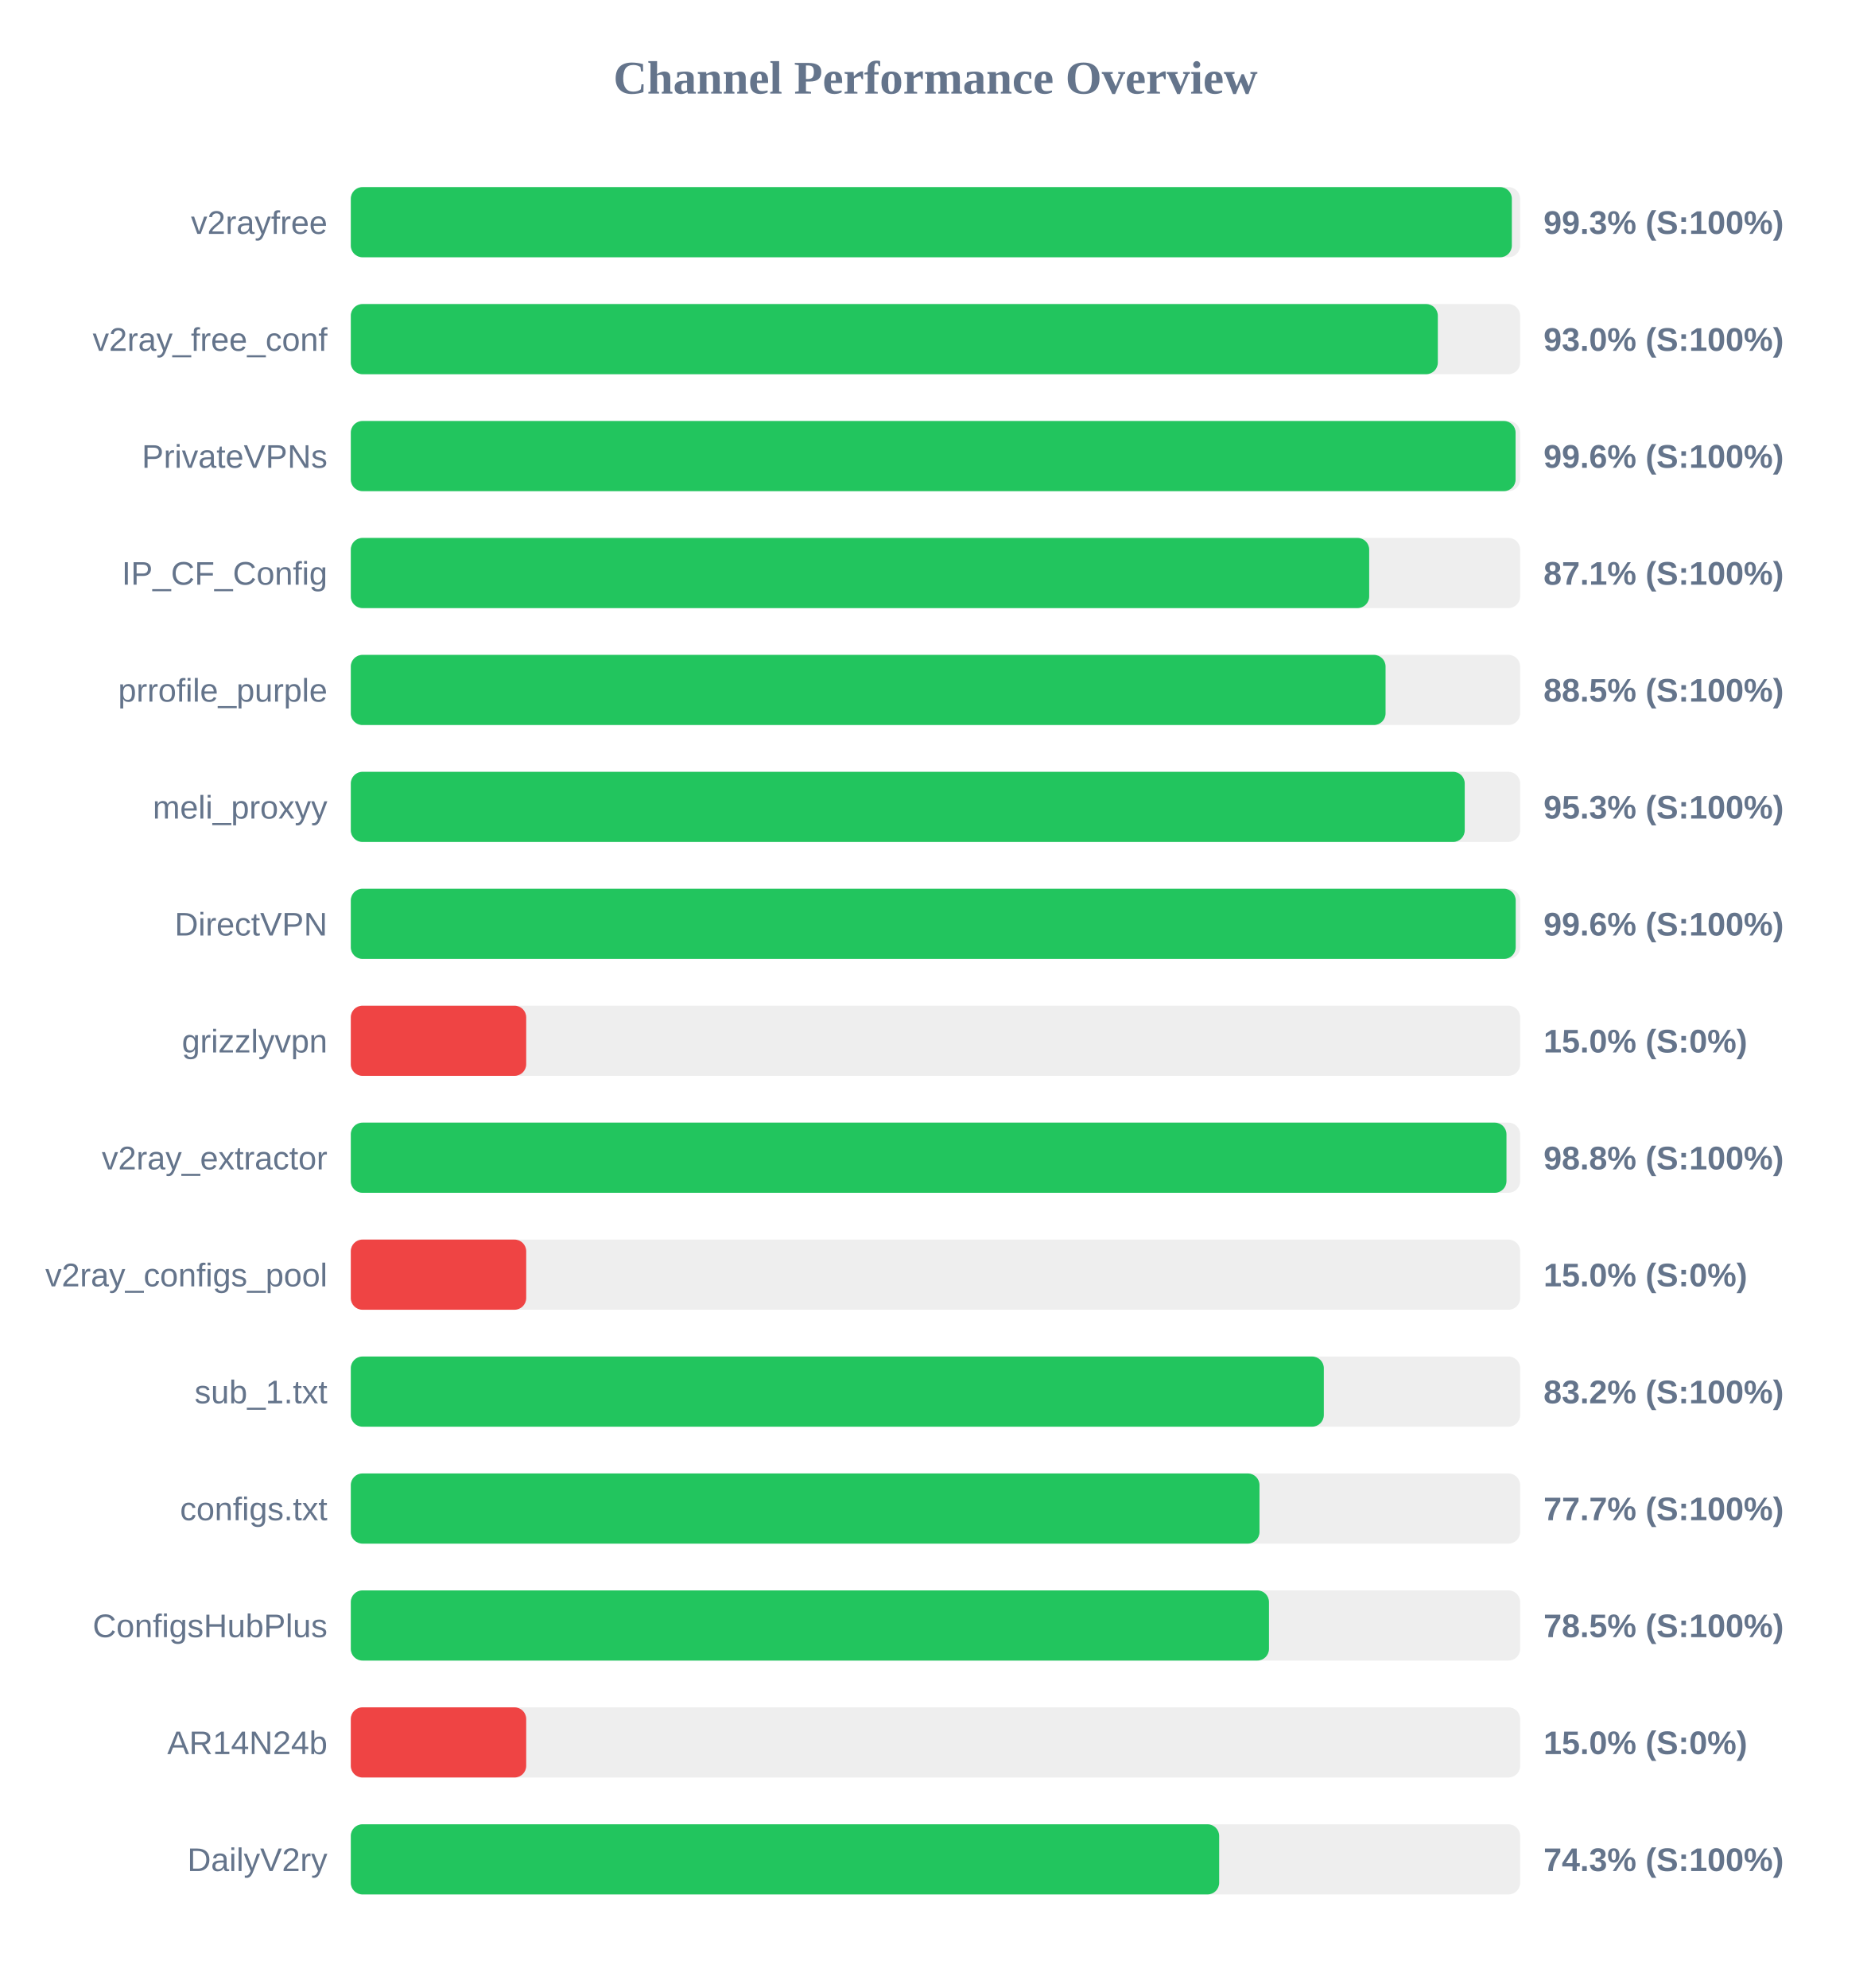
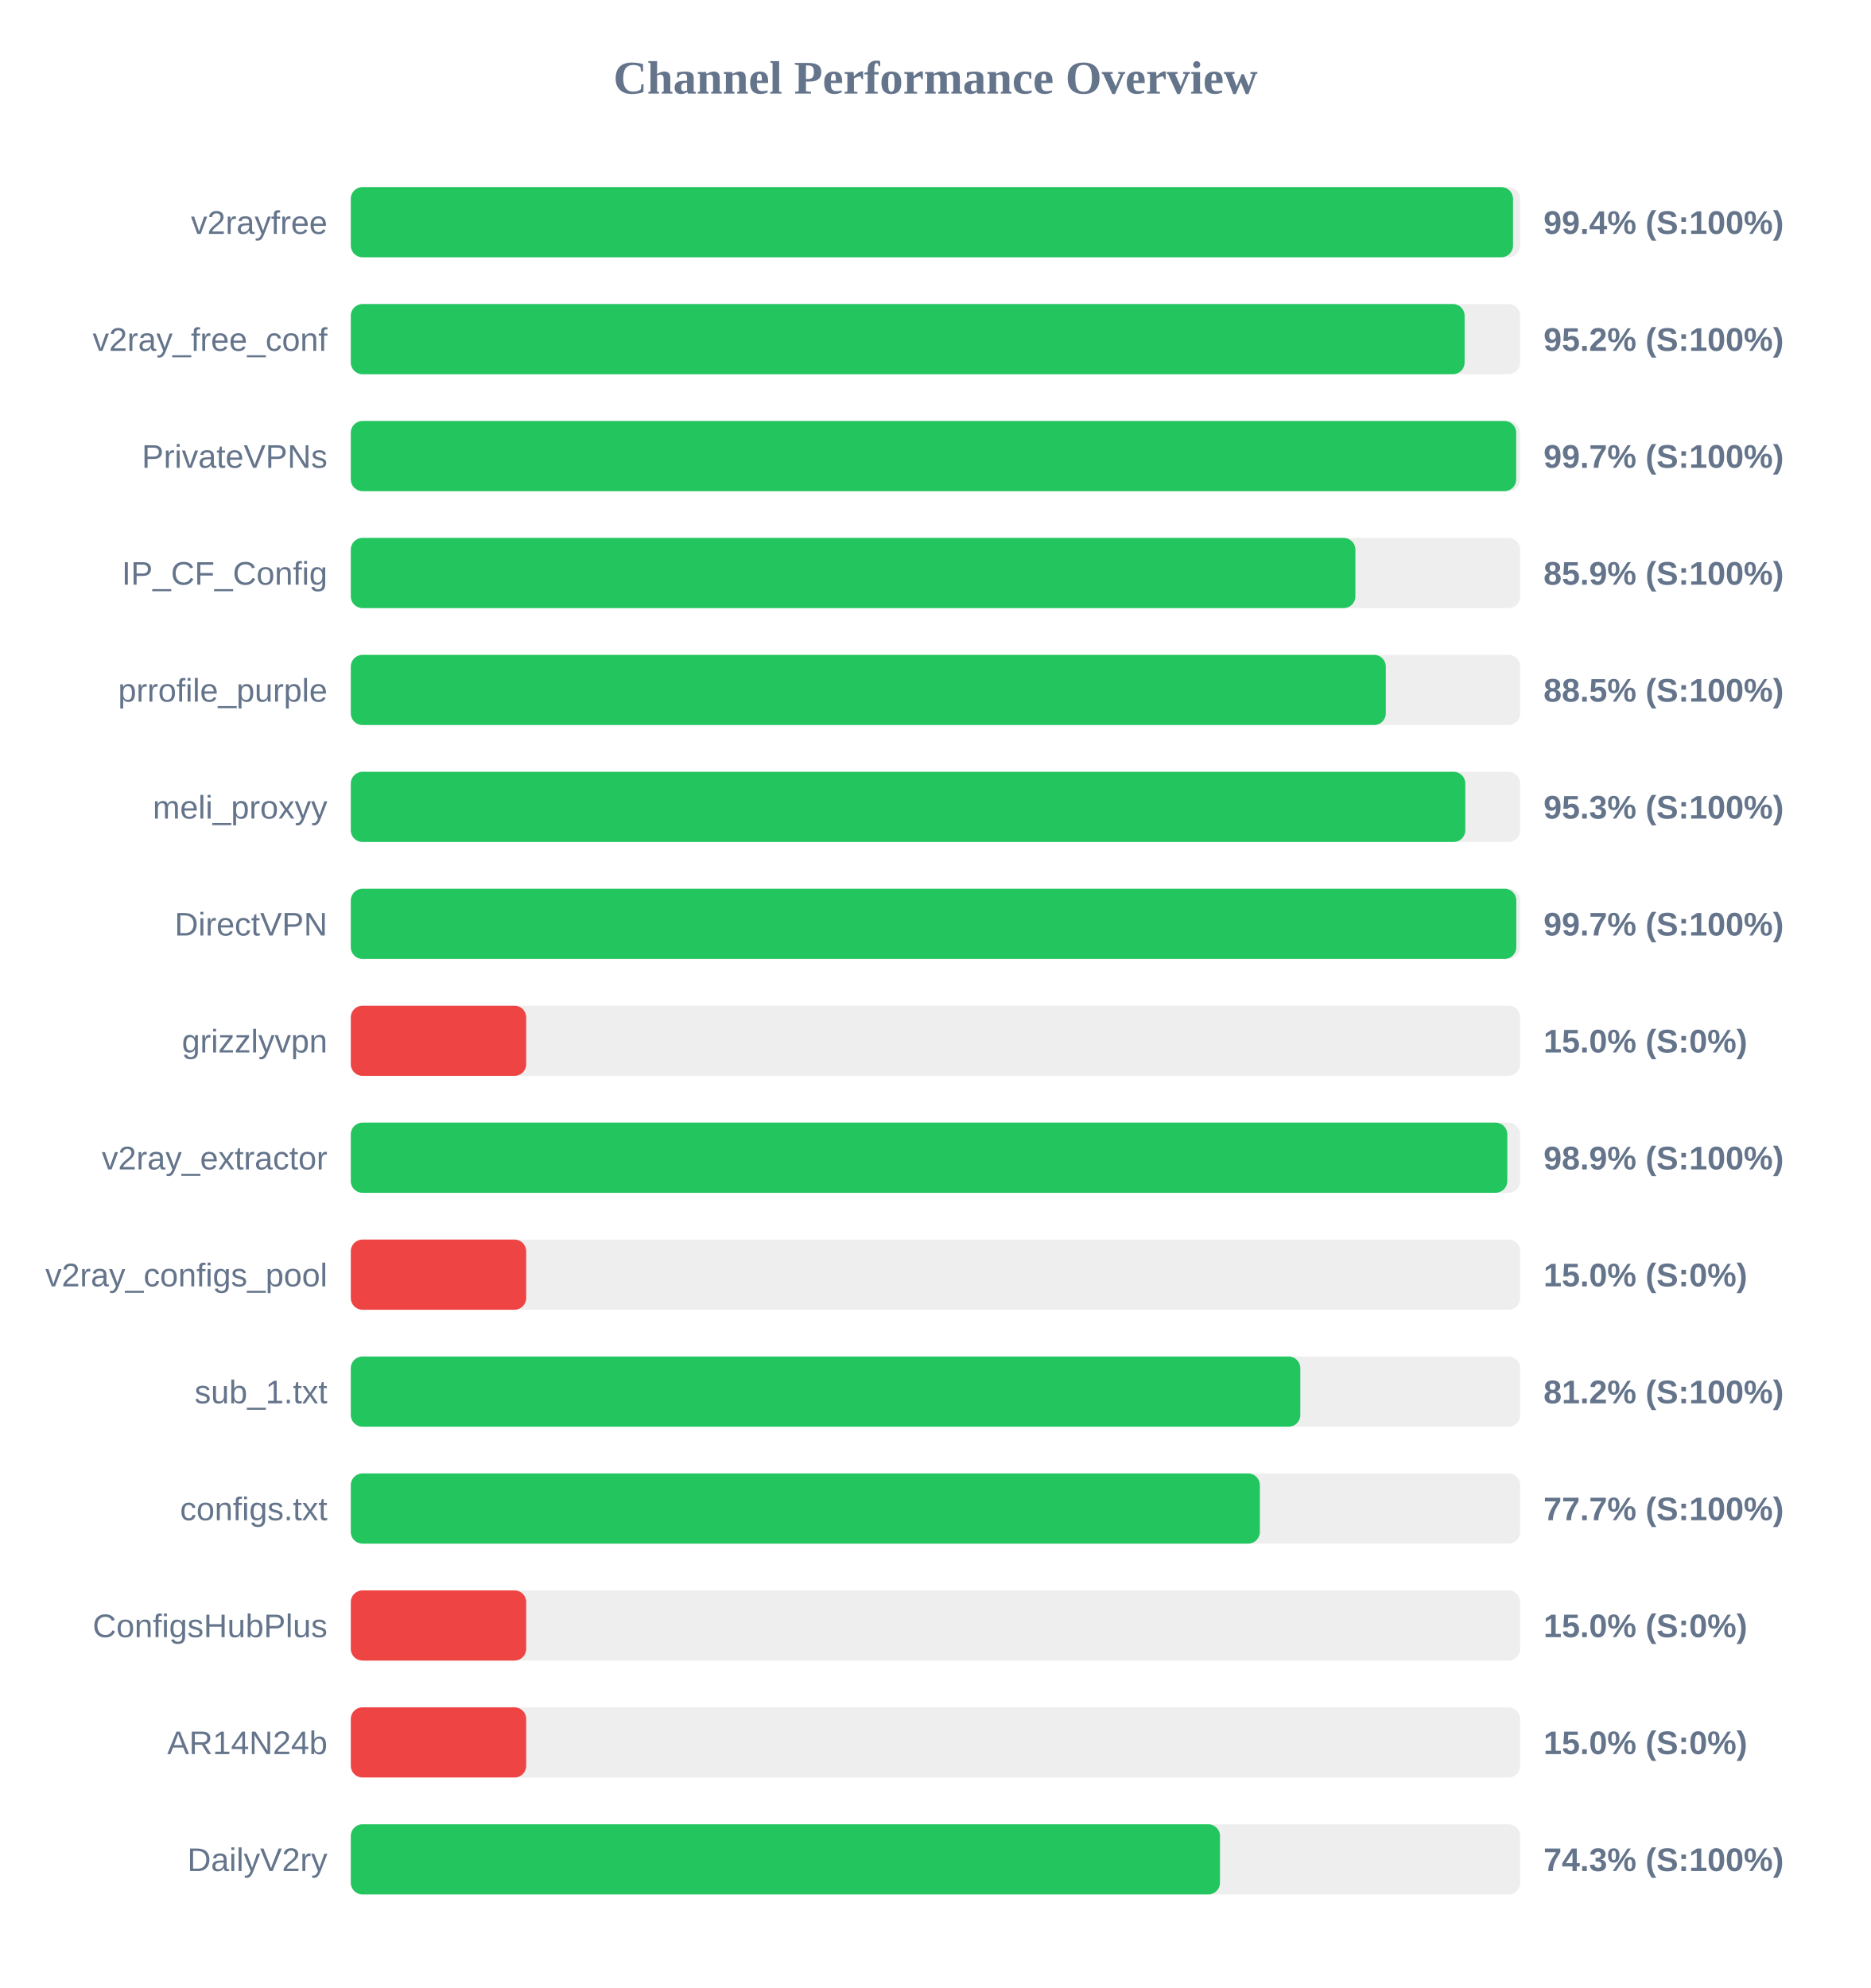
<svg xmlns="http://www.w3.org/2000/svg" width="800" height="850" version="1.1">
  <style>
        .row { font: 14px Arial; fill: #64748b; }
        .score { font: bold 14px Arial; fill: #64748b; }
    </style>
  <text x="400" y="40" text-anchor="middle" font-size="20px" font-weight="bold" fill="#64748b">Channel Performance Overview</text>
  <rect x="150" y="80" width="500" height="30" fill="#eee" rx="5" />
-   <rect x="150" y="80" width="496.45" height="30" fill="#22c55e" rx="5" />
+   <rect x="150" y="80" width="496.95" height="30" fill="#22c55e" rx="5" />
  <text x="140" y="100" text-anchor="end" class="row">v2rayfree</text>
-   <text x="660" y="100" text-anchor="start" class="score">99.3% (S:100%)</text>
+   <text x="660" y="100" text-anchor="start" class="score">99.4% (S:100%)</text>
  <rect x="150" y="130" width="500" height="30" fill="#eee" rx="5" />
-   <rect x="150" y="130" width="464.8" height="30" fill="#22c55e" rx="5" />
+   <rect x="150" y="130" width="476.25" height="30" fill="#22c55e" rx="5" />
  <text x="140" y="150" text-anchor="end" class="row">v2ray_free_conf</text>
-   <text x="660" y="150" text-anchor="start" class="score">93.0% (S:100%)</text>
+   <text x="660" y="150" text-anchor="start" class="score">95.2% (S:100%)</text>
  <rect x="150" y="180" width="500" height="30" fill="#eee" rx="5" />
-   <rect x="150" y="180" width="498.05" height="30" fill="#22c55e" rx="5" />
+   <rect x="150" y="180" width="498.3" height="30" fill="#22c55e" rx="5" />
  <text x="140" y="200" text-anchor="end" class="row">PrivateVPNs</text>
-   <text x="660" y="200" text-anchor="start" class="score">99.6% (S:100%)</text>
+   <text x="660" y="200" text-anchor="start" class="score">99.7% (S:100%)</text>
  <rect x="150" y="230" width="500" height="30" fill="#eee" rx="5" />
-   <rect x="150" y="230" width="435.45" height="30" fill="#22c55e" rx="5" />
+   <rect x="150" y="230" width="429.55" height="30" fill="#22c55e" rx="5" />
  <text x="140" y="250" text-anchor="end" class="row">IP_CF_Config</text>
-   <text x="660" y="250" text-anchor="start" class="score">87.1% (S:100%)</text>
+   <text x="660" y="250" text-anchor="start" class="score">85.9% (S:100%)</text>
  <rect x="150" y="280" width="500" height="30" fill="#eee" rx="5" />
-   <rect x="150" y="280" width="442.45" height="30" fill="#22c55e" rx="5" />
+   <rect x="150" y="280" width="442.55" height="30" fill="#22c55e" rx="5" />
  <text x="140" y="300" text-anchor="end" class="row">prrofile_purple</text>
  <text x="660" y="300" text-anchor="start" class="score">88.5% (S:100%)</text>
  <rect x="150" y="330" width="500" height="30" fill="#eee" rx="5" />
-   <rect x="150" y="330" width="476.3" height="30" fill="#22c55e" rx="5" />
+   <rect x="150" y="330" width="476.55" height="30" fill="#22c55e" rx="5" />
  <text x="140" y="350" text-anchor="end" class="row">meli_proxyy</text>
  <text x="660" y="350" text-anchor="start" class="score">95.3% (S:100%)</text>
  <rect x="150" y="380" width="500" height="30" fill="#eee" rx="5" />
-   <rect x="150" y="380" width="498.1" height="30" fill="#22c55e" rx="5" />
+   <rect x="150" y="380" width="498.35" height="30" fill="#22c55e" rx="5" />
  <text x="140" y="400" text-anchor="end" class="row">DirectVPN</text>
-   <text x="660" y="400" text-anchor="start" class="score">99.6% (S:100%)</text>
+   <text x="660" y="400" text-anchor="start" class="score">99.7% (S:100%)</text>
  <rect x="150" y="430" width="500" height="30" fill="#eee" rx="5" />
  <rect x="150" y="430" width="75.0" height="30" fill="#ef4444" rx="5" />
  <text x="140" y="450" text-anchor="end" class="row">grizzlyvpn</text>
  <text x="660" y="450" text-anchor="start" class="score">15.0% (S:0%)</text>
  <rect x="150" y="480" width="500" height="30" fill="#eee" rx="5" />
-   <rect x="150" y="480" width="494.15" height="30" fill="#22c55e" rx="5" />
+   <rect x="150" y="480" width="494.5" height="30" fill="#22c55e" rx="5" />
  <text x="140" y="500" text-anchor="end" class="row">v2ray_extractor</text>
-   <text x="660" y="500" text-anchor="start" class="score">98.8% (S:100%)</text>
+   <text x="660" y="500" text-anchor="start" class="score">98.9% (S:100%)</text>
  <rect x="150" y="530" width="500" height="30" fill="#eee" rx="5" />
  <rect x="150" y="530" width="75.0" height="30" fill="#ef4444" rx="5" />
  <text x="140" y="550" text-anchor="end" class="row">v2ray_configs_pool</text>
  <text x="660" y="550" text-anchor="start" class="score">15.0% (S:0%)</text>
  <rect x="150" y="580" width="500" height="30" fill="#eee" rx="5" />
-   <rect x="150" y="580" width="416.05" height="30" fill="#22c55e" rx="5" />
+   <rect x="150" y="580" width="406.0" height="30" fill="#22c55e" rx="5" />
  <text x="140" y="600" text-anchor="end" class="row">sub_1.txt</text>
-   <text x="660" y="600" text-anchor="start" class="score">83.2% (S:100%)</text>
+   <text x="660" y="600" text-anchor="start" class="score">81.2% (S:100%)</text>
  <rect x="150" y="630" width="500" height="30" fill="#eee" rx="5" />
-   <rect x="150" y="630" width="388.55" height="30" fill="#22c55e" rx="5" />
+   <rect x="150" y="630" width="388.7" height="30" fill="#22c55e" rx="5" />
  <text x="140" y="650" text-anchor="end" class="row">configs.txt</text>
  <text x="660" y="650" text-anchor="start" class="score">77.7% (S:100%)</text>
  <rect x="150" y="680" width="500" height="30" fill="#eee" rx="5" />
-   <rect x="150" y="680" width="392.6" height="30" fill="#22c55e" rx="5" />
+   <rect x="150" y="680" width="75.0" height="30" fill="#ef4444" rx="5" />
  <text x="140" y="700" text-anchor="end" class="row">ConfigsHubPlus</text>
-   <text x="660" y="700" text-anchor="start" class="score">78.5% (S:100%)</text>
+   <text x="660" y="700" text-anchor="start" class="score">15.0% (S:0%)</text>
  <rect x="150" y="730" width="500" height="30" fill="#eee" rx="5" />
  <rect x="150" y="730" width="75.0" height="30" fill="#ef4444" rx="5" />
  <text x="140" y="750" text-anchor="end" class="row">AR14N24b</text>
  <text x="660" y="750" text-anchor="start" class="score">15.0% (S:0%)</text>
  <rect x="150" y="780" width="500" height="30" fill="#eee" rx="5" />
-   <rect x="150" y="780" width="371.3" height="30" fill="#22c55e" rx="5" />
+   <rect x="150" y="780" width="371.65" height="30" fill="#22c55e" rx="5" />
  <text x="140" y="800" text-anchor="end" class="row">DailyV2ry</text>
  <text x="660" y="800" text-anchor="start" class="score">74.3% (S:100%)</text>
</svg>
